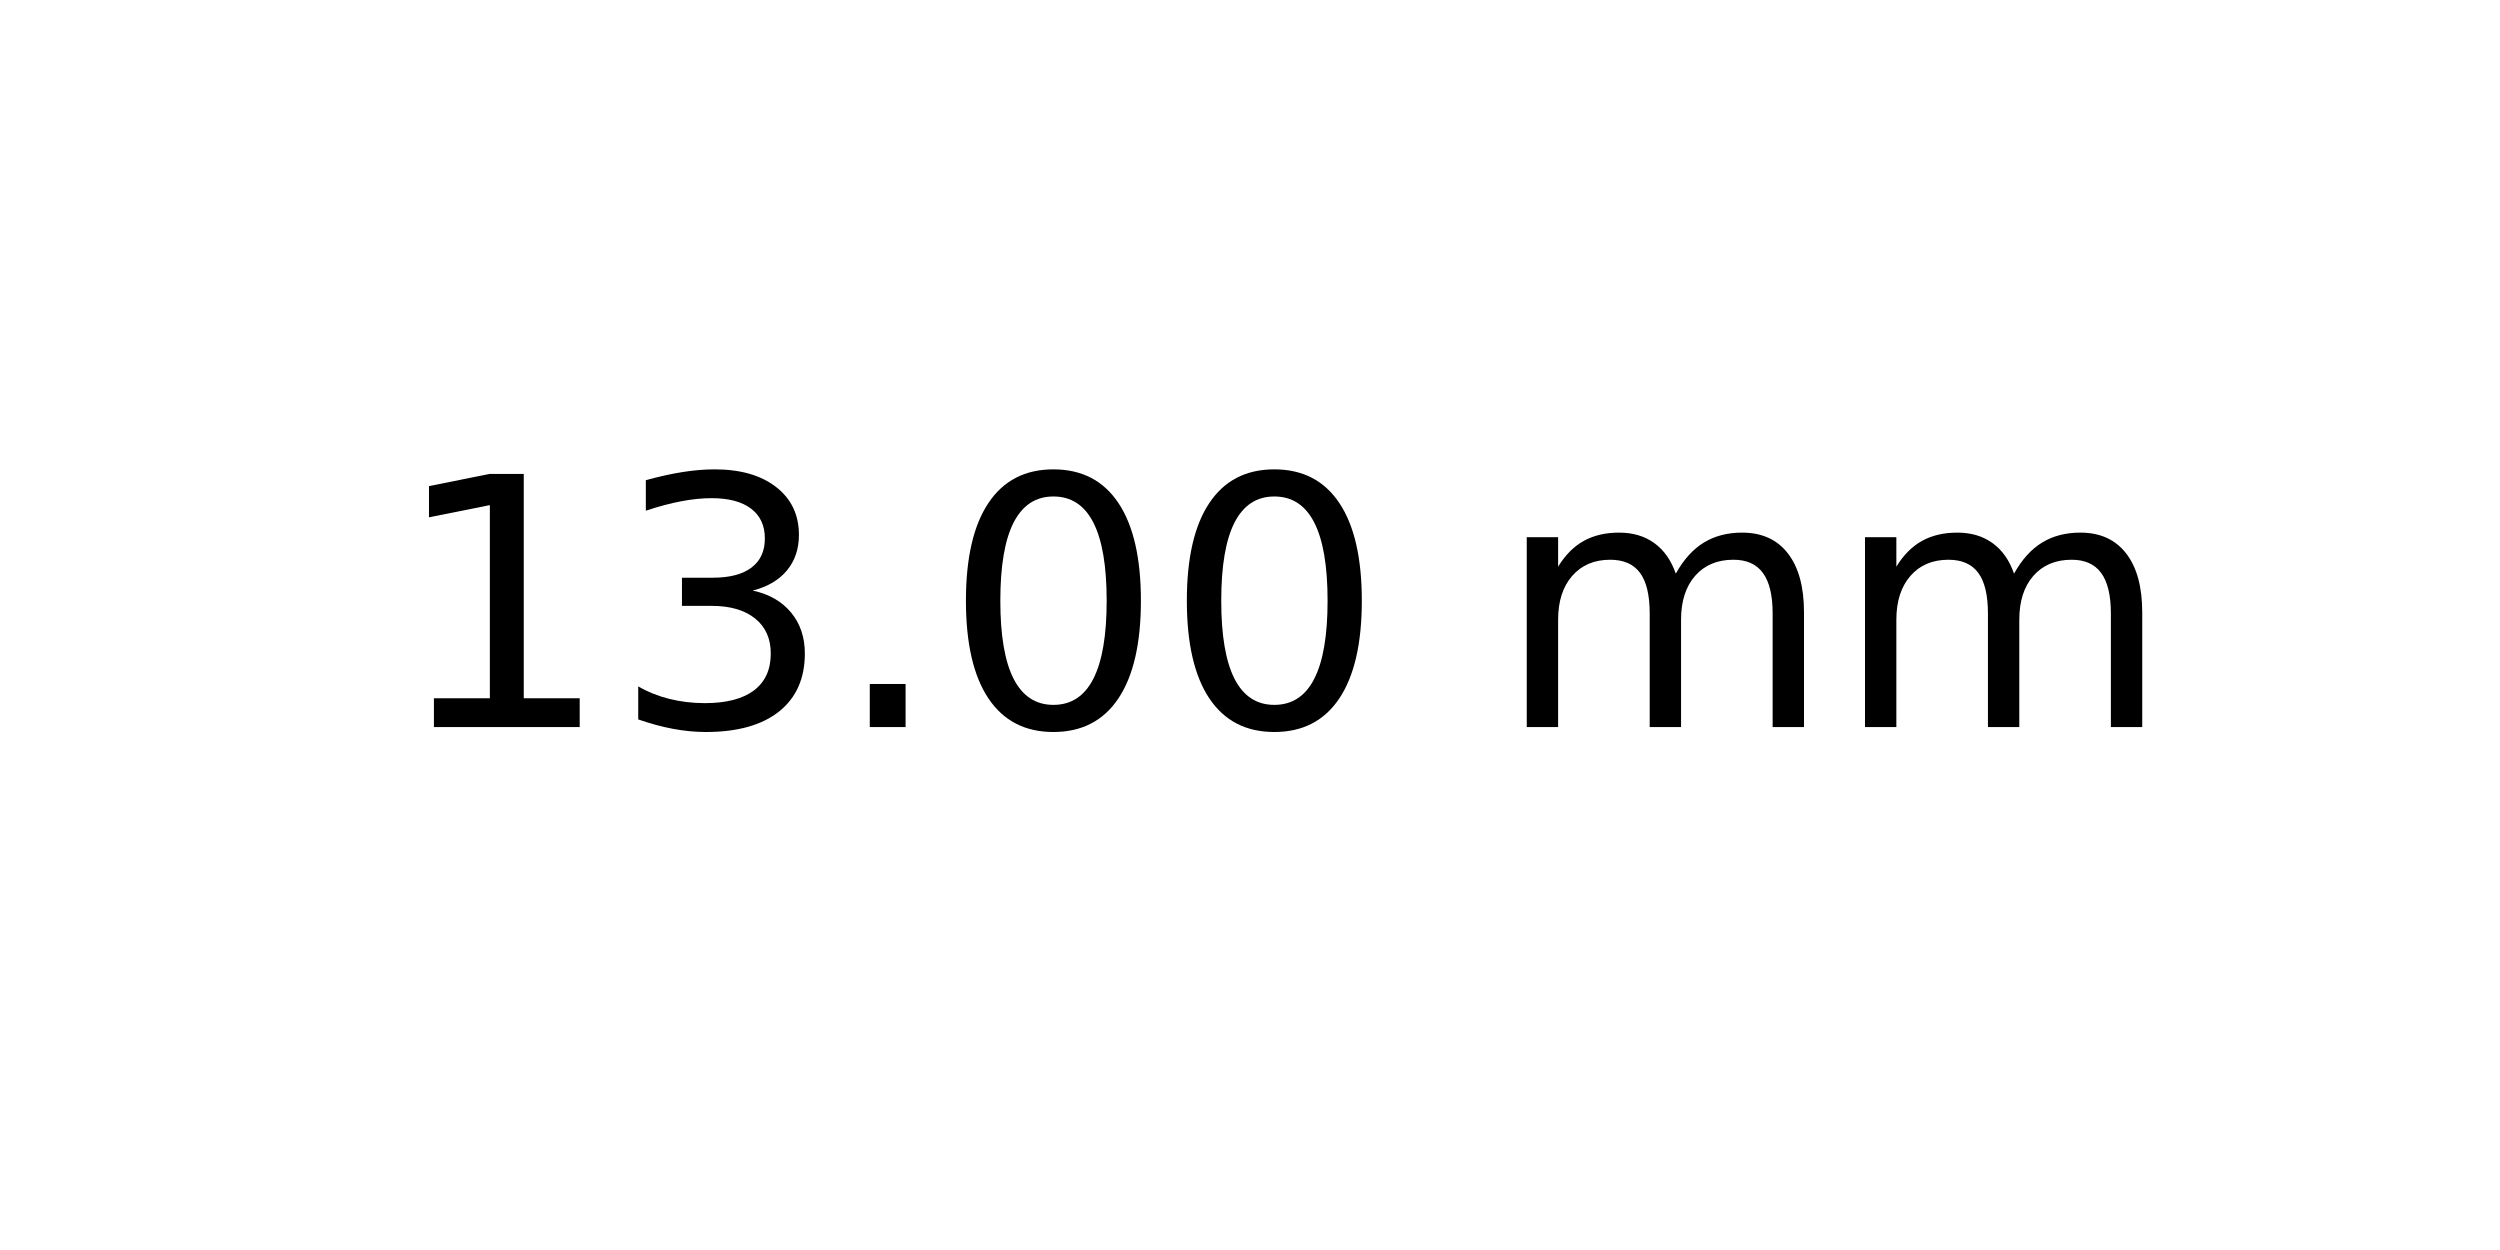
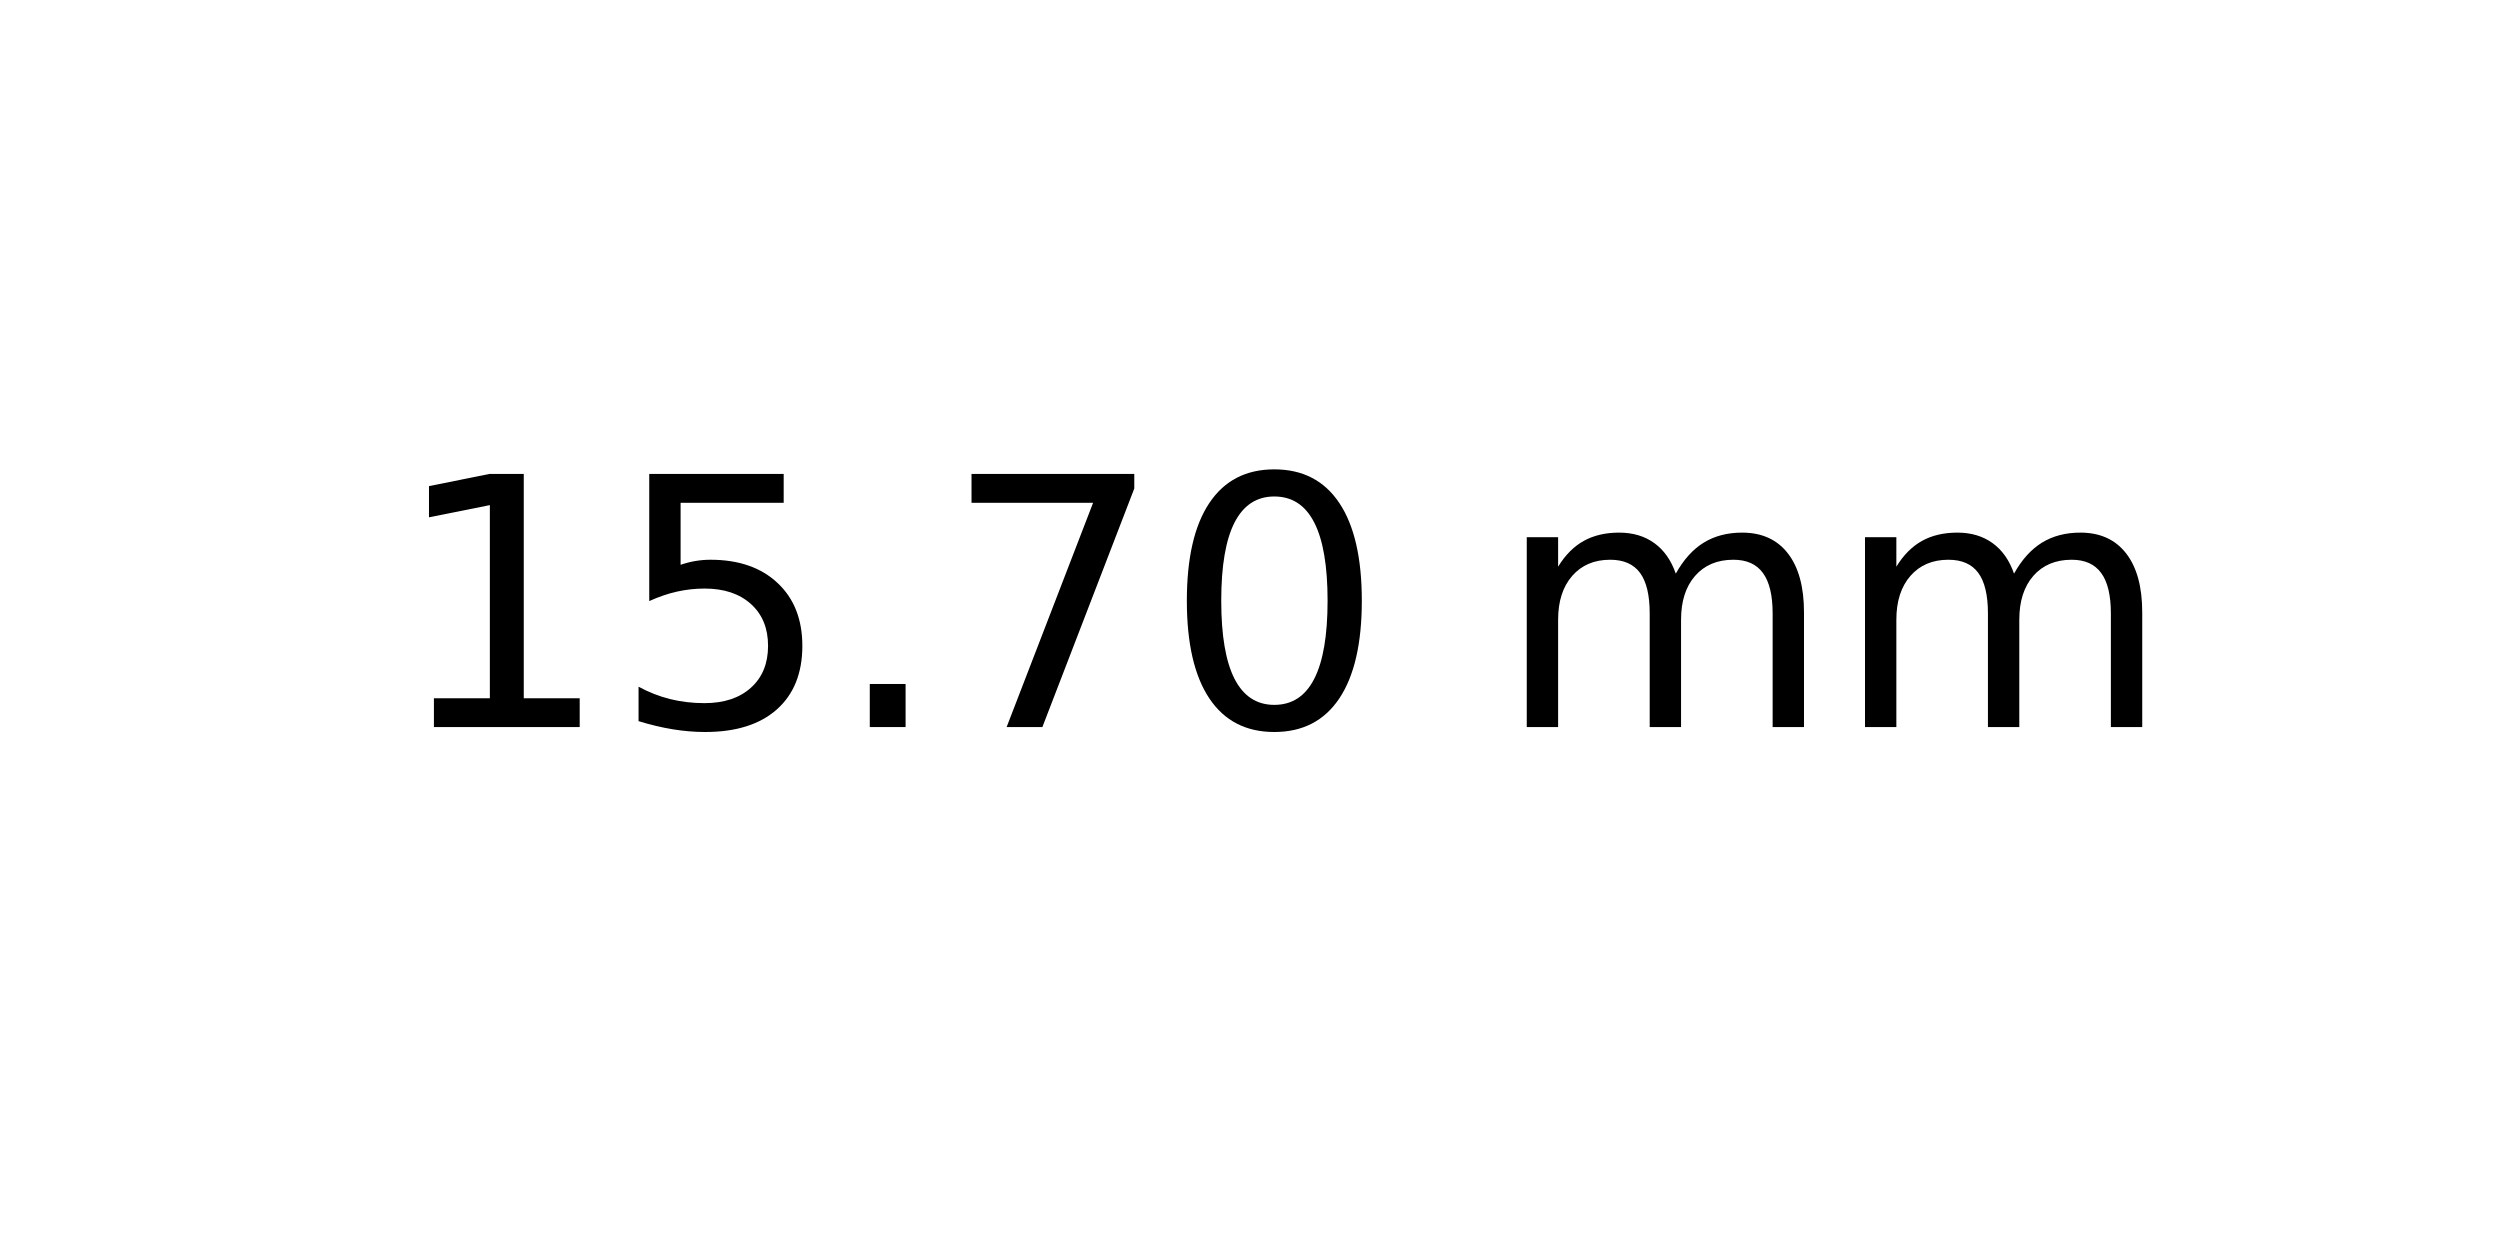
<svg xmlns="http://www.w3.org/2000/svg" xmlns:xlink="http://www.w3.org/1999/xlink" width="72pt" height="36pt" viewBox="0 0 72 36" version="1.1">
  <defs>
    <style type="text/css">*{stroke-linejoin: round; stroke-linecap: butt}</style>
  </defs>
  <g id="figure_1">
    <g id="axes_1">
      <g id="text_1">
        <g transform="translate(11.25625 20.93937) scale(0.1 -0.1)">
          <defs>
            <path id="DejaVuSans-31" d="M 794 531  L 1825 531  L 1825 4091  L 703 3866  L 703 4441  L 1819 4666  L 2450 4666  L 2450 531  L 3481 531  L 3481 0  L 794 0  L 794 531  z " transform="scale(0.015625)" />
-             <path id="DejaVuSans-33" d="M 2597 2516  Q 3050 2419 3304 2112  Q 3559 1806 3559 1356  Q 3559 666 3084 287  Q 2609 -91 1734 -91  Q 1441 -91 1130 -33  Q 819 25 488 141  L 488 750  Q 750 597 1062 519  Q 1375 441 1716 441  Q 2309 441 2620 675  Q 2931 909 2931 1356  Q 2931 1769 2642 2001  Q 2353 2234 1838 2234  L 1294 2234  L 1294 2753  L 1863 2753  Q 2328 2753 2575 2939  Q 2822 3125 2822 3475  Q 2822 3834 2567 4026  Q 2313 4219 1838 4219  Q 1578 4219 1281 4162  Q 984 4106 628 3988  L 628 4550  Q 988 4650 1302 4700  Q 1616 4750 1894 4750  Q 2613 4750 3031 4423  Q 3450 4097 3450 3541  Q 3450 3153 3228 2886  Q 3006 2619 2597 2516  z " transform="scale(0.015625)" />
+             <path id="DejaVuSans-35" d="M 691 4666  L 3169 4666  L 3169 4134  L 1269 4134  L 1269 2991  Q 1406 3038 1543 3061  Q 1681 3084 1819 3084  Q 2600 3084 3056 2656  Q 3513 2228 3513 1497  Q 3513 744 3044 326  Q 2575 -91 1722 -91  Q 1428 -91 1123 -41  Q 819 9 494 109  L 494 744  Q 775 591 1075 516  Q 1375 441 1709 441  Q 2250 441 2565 725  Q 2881 1009 2881 1497  Q 2881 1984 2565 2268  Q 2250 2553 1709 2553  Q 1456 2553 1204 2497  Q 953 2441 691 2322  L 691 4666  z " transform="scale(0.015625)" />
            <path id="DejaVuSans-2e" d="M 684 794  L 1344 794  L 1344 0  L 684 0  L 684 794  z " transform="scale(0.015625)" />
+             <path id="DejaVuSans-37" d="M 525 4666  L 3525 4666  L 3525 4397  L 1831 0  L 1172 0  L 2766 4134  L 525 4134  L 525 4666  z " transform="scale(0.015625)" />
            <path id="DejaVuSans-30" d="M 2034 4250  Q 1547 4250 1301 3770  Q 1056 3291 1056 2328  Q 1056 1369 1301 889  Q 1547 409 2034 409  Q 2525 409 2770 889  Q 3016 1369 3016 2328  Q 3016 3291 2770 3770  Q 2525 4250 2034 4250  z M 2034 4750  Q 2819 4750 3233 4129  Q 3647 3509 3647 2328  Q 3647 1150 3233 529  Q 2819 -91 2034 -91  Q 1250 -91 836 529  Q 422 1150 422 2328  Q 422 3509 836 4129  Q 1250 4750 2034 4750  z " transform="scale(0.015625)" />
            <path id="DejaVuSans-20" transform="scale(0.015625)" />
            <path id="DejaVuSans-6d" d="M 3328 2828  Q 3544 3216 3844 3400  Q 4144 3584 4550 3584  Q 5097 3584 5394 3201  Q 5691 2819 5691 2113  L 5691 0  L 5113 0  L 5113 2094  Q 5113 2597 4934 2840  Q 4756 3084 4391 3084  Q 3944 3084 3684 2787  Q 3425 2491 3425 1978  L 3425 0  L 2847 0  L 2847 2094  Q 2847 2600 2669 2842  Q 2491 3084 2119 3084  Q 1678 3084 1418 2786  Q 1159 2488 1159 1978  L 1159 0  L 581 0  L 581 3500  L 1159 3500  L 1159 2956  Q 1356 3278 1631 3431  Q 1906 3584 2284 3584  Q 2666 3584 2933 3390  Q 3200 3197 3328 2828  z " transform="scale(0.015625)" />
          </defs>
          <use xlink:href="#DejaVuSans-31" />
-           <use xlink:href="#DejaVuSans-33" x="63.623" />
+           <use xlink:href="#DejaVuSans-35" x="63.623" />
          <use xlink:href="#DejaVuSans-2e" x="127.246" />
-           <use xlink:href="#DejaVuSans-30" x="159.033" />
+           <use xlink:href="#DejaVuSans-37" x="159.033" />
          <use xlink:href="#DejaVuSans-30" x="222.656" />
          <use xlink:href="#DejaVuSans-20" x="286.279" />
          <use xlink:href="#DejaVuSans-6d" x="318.066" />
          <use xlink:href="#DejaVuSans-6d" x="415.479" />
        </g>
      </g>
    </g>
  </g>
</svg>
